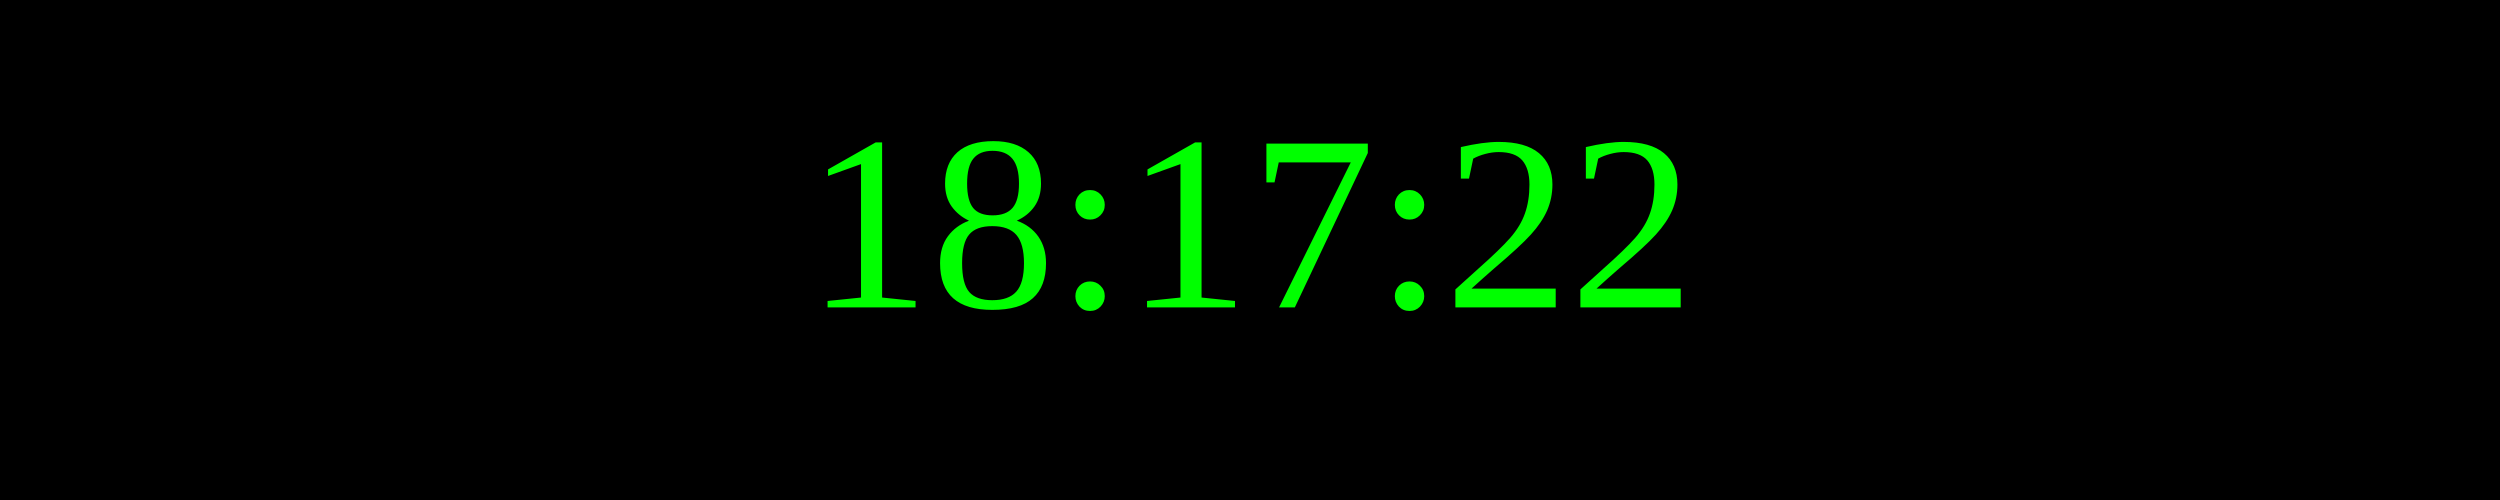
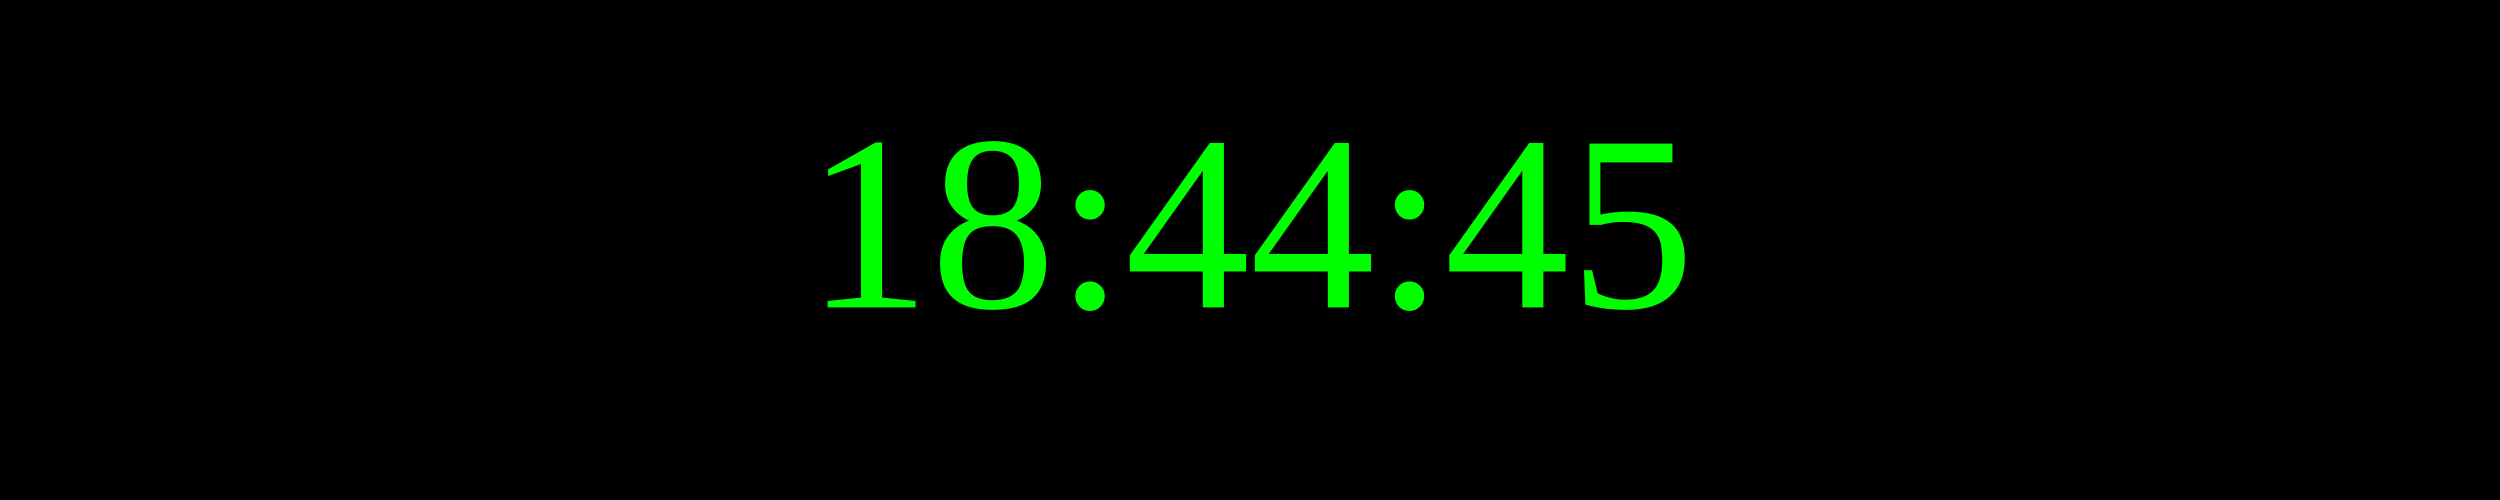
<svg xmlns="http://www.w3.org/2000/svg" width="250" height="50">
  <rect width="100%" height="100%" fill="black" />
  <text x="50%" y="50%" font-size="25" fill="lime" text-anchor="middle" dominant-baseline="middle">
- 18:17:22
+ 18:44:45
</text>
</svg>
